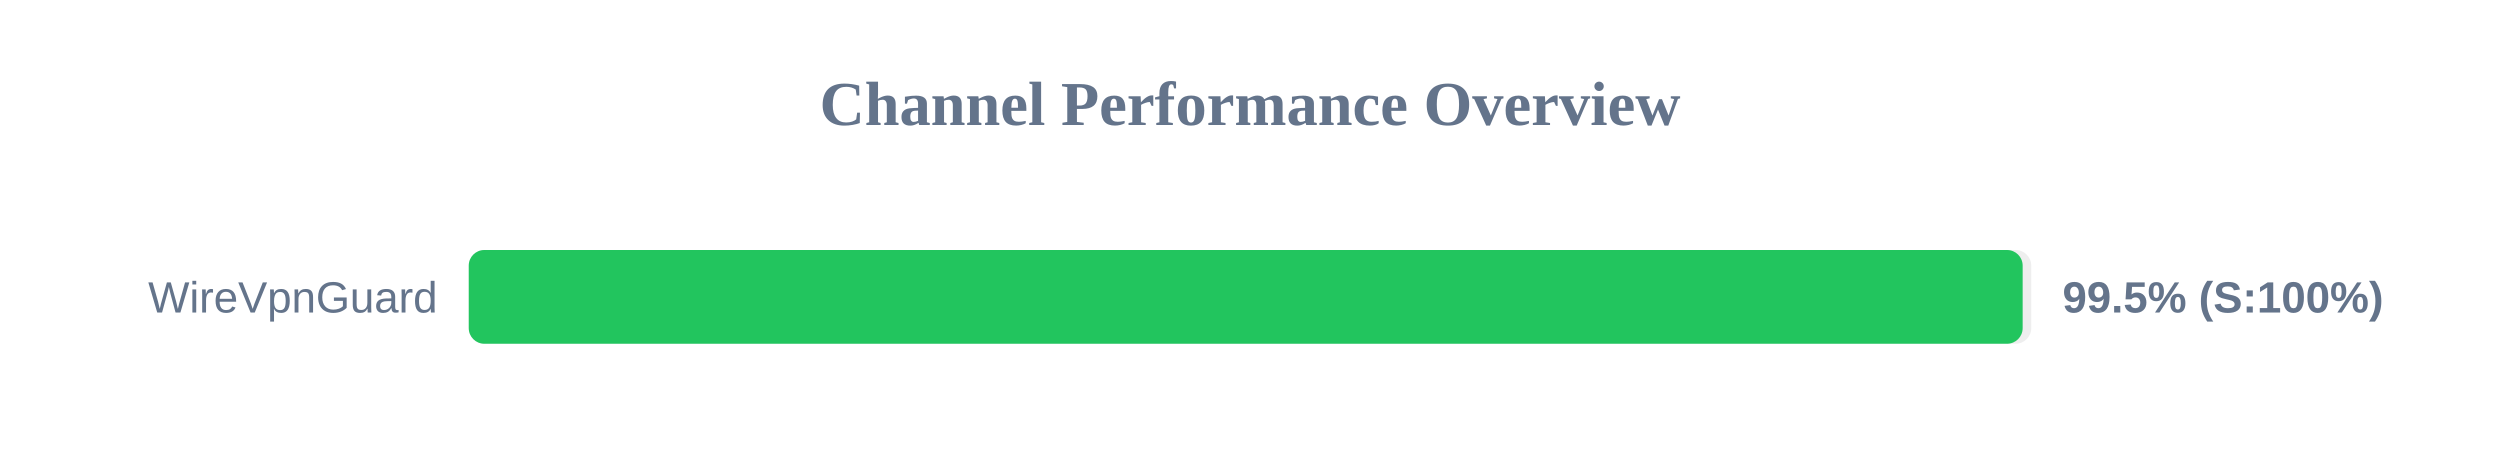
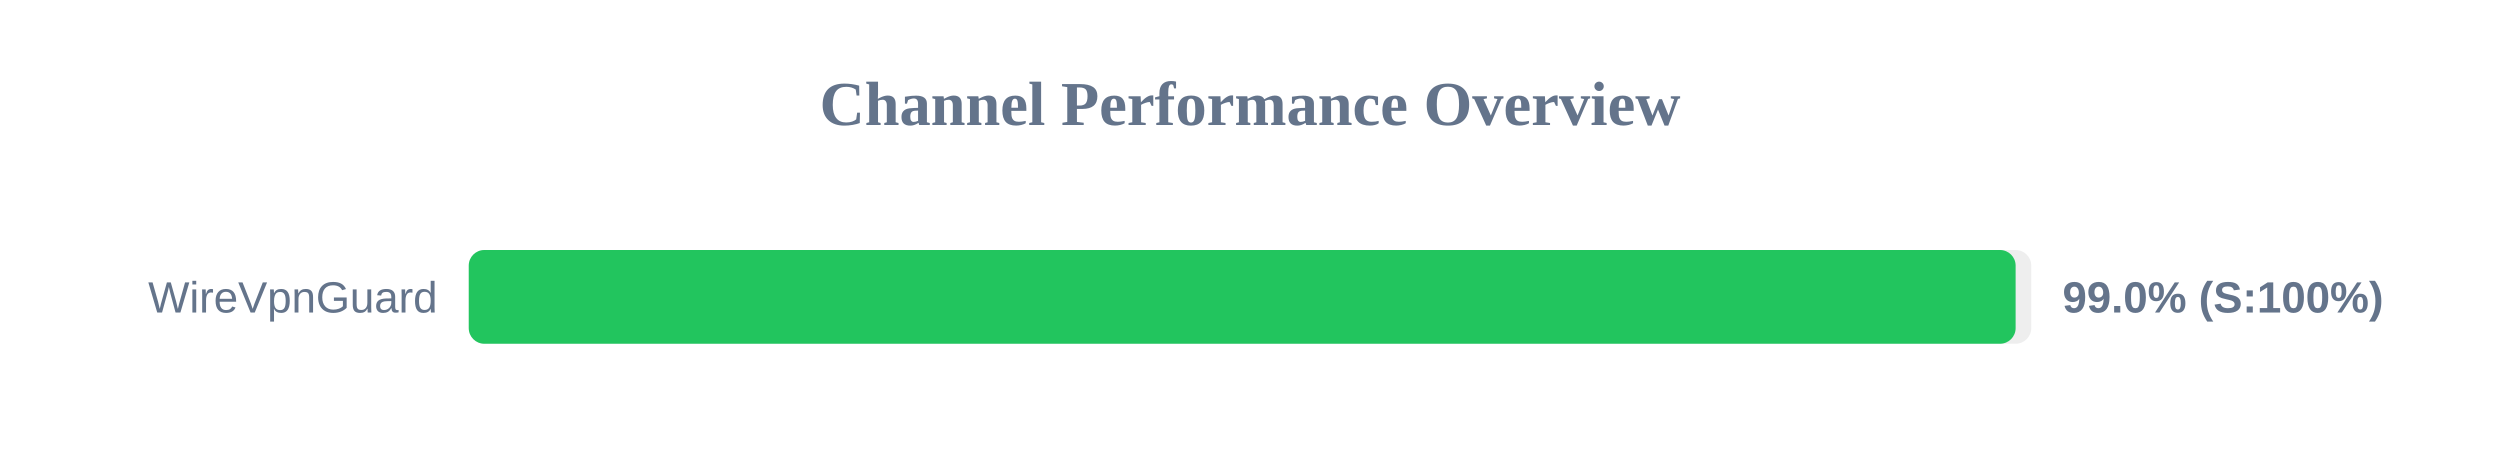
<svg xmlns="http://www.w3.org/2000/svg" width="800" height="150" version="1.1">
  <style>
        .row { font: 14px Arial; fill: #64748b; }
        .score { font: bold 14px Arial; fill: #64748b; }
    </style>
  <text x="400" y="40" text-anchor="middle" font-size="20px" font-weight="bold" fill="#64748b">Channel Performance Overview</text>
  <rect x="150" y="80" width="500" height="30" fill="#eee" rx="5" />
-   <rect x="150" y="80" width="497.25" height="30" fill="#22c55e" rx="5" />
+   <rect x="150" y="80" width="495.0" height="30" fill="#22c55e" rx="5" />
  <text x="140" y="100" text-anchor="end" class="row">WireVpnGuard</text>
-   <text x="660" y="100" text-anchor="start" class="score">99.5% (S:100%)</text>
+   <text x="660" y="100" text-anchor="start" class="score">99.0% (S:100%)</text>
</svg>
